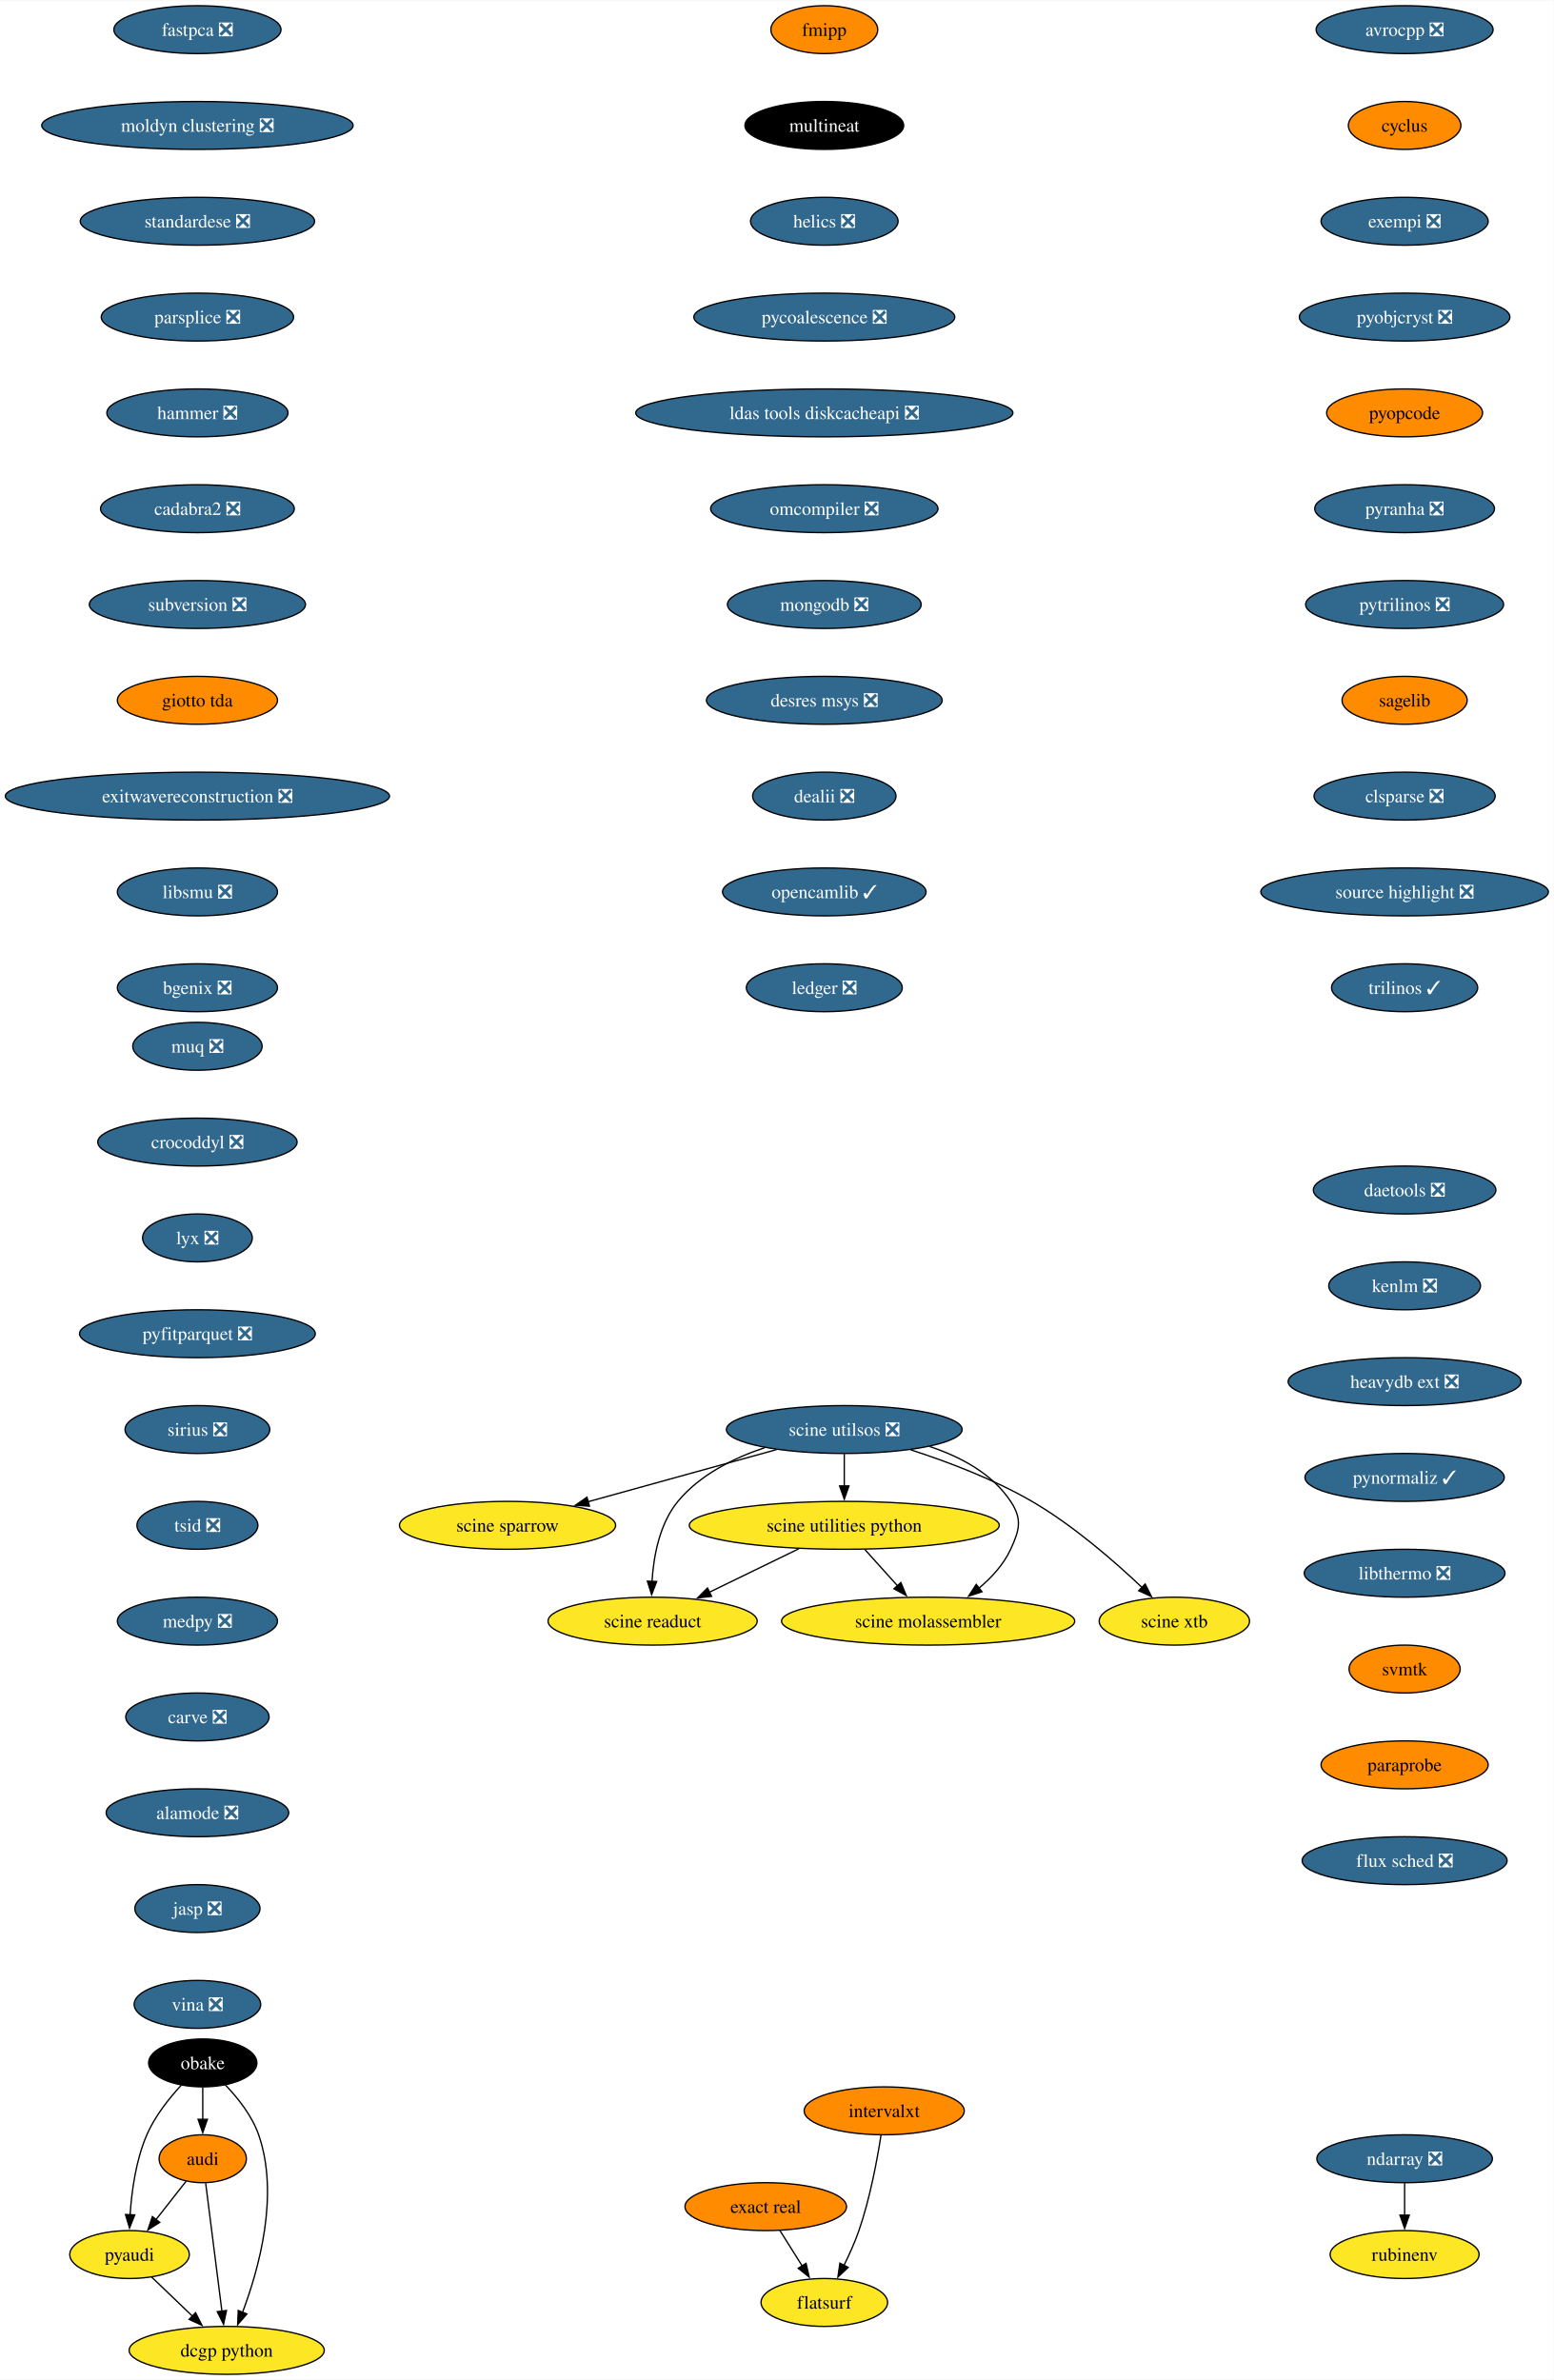
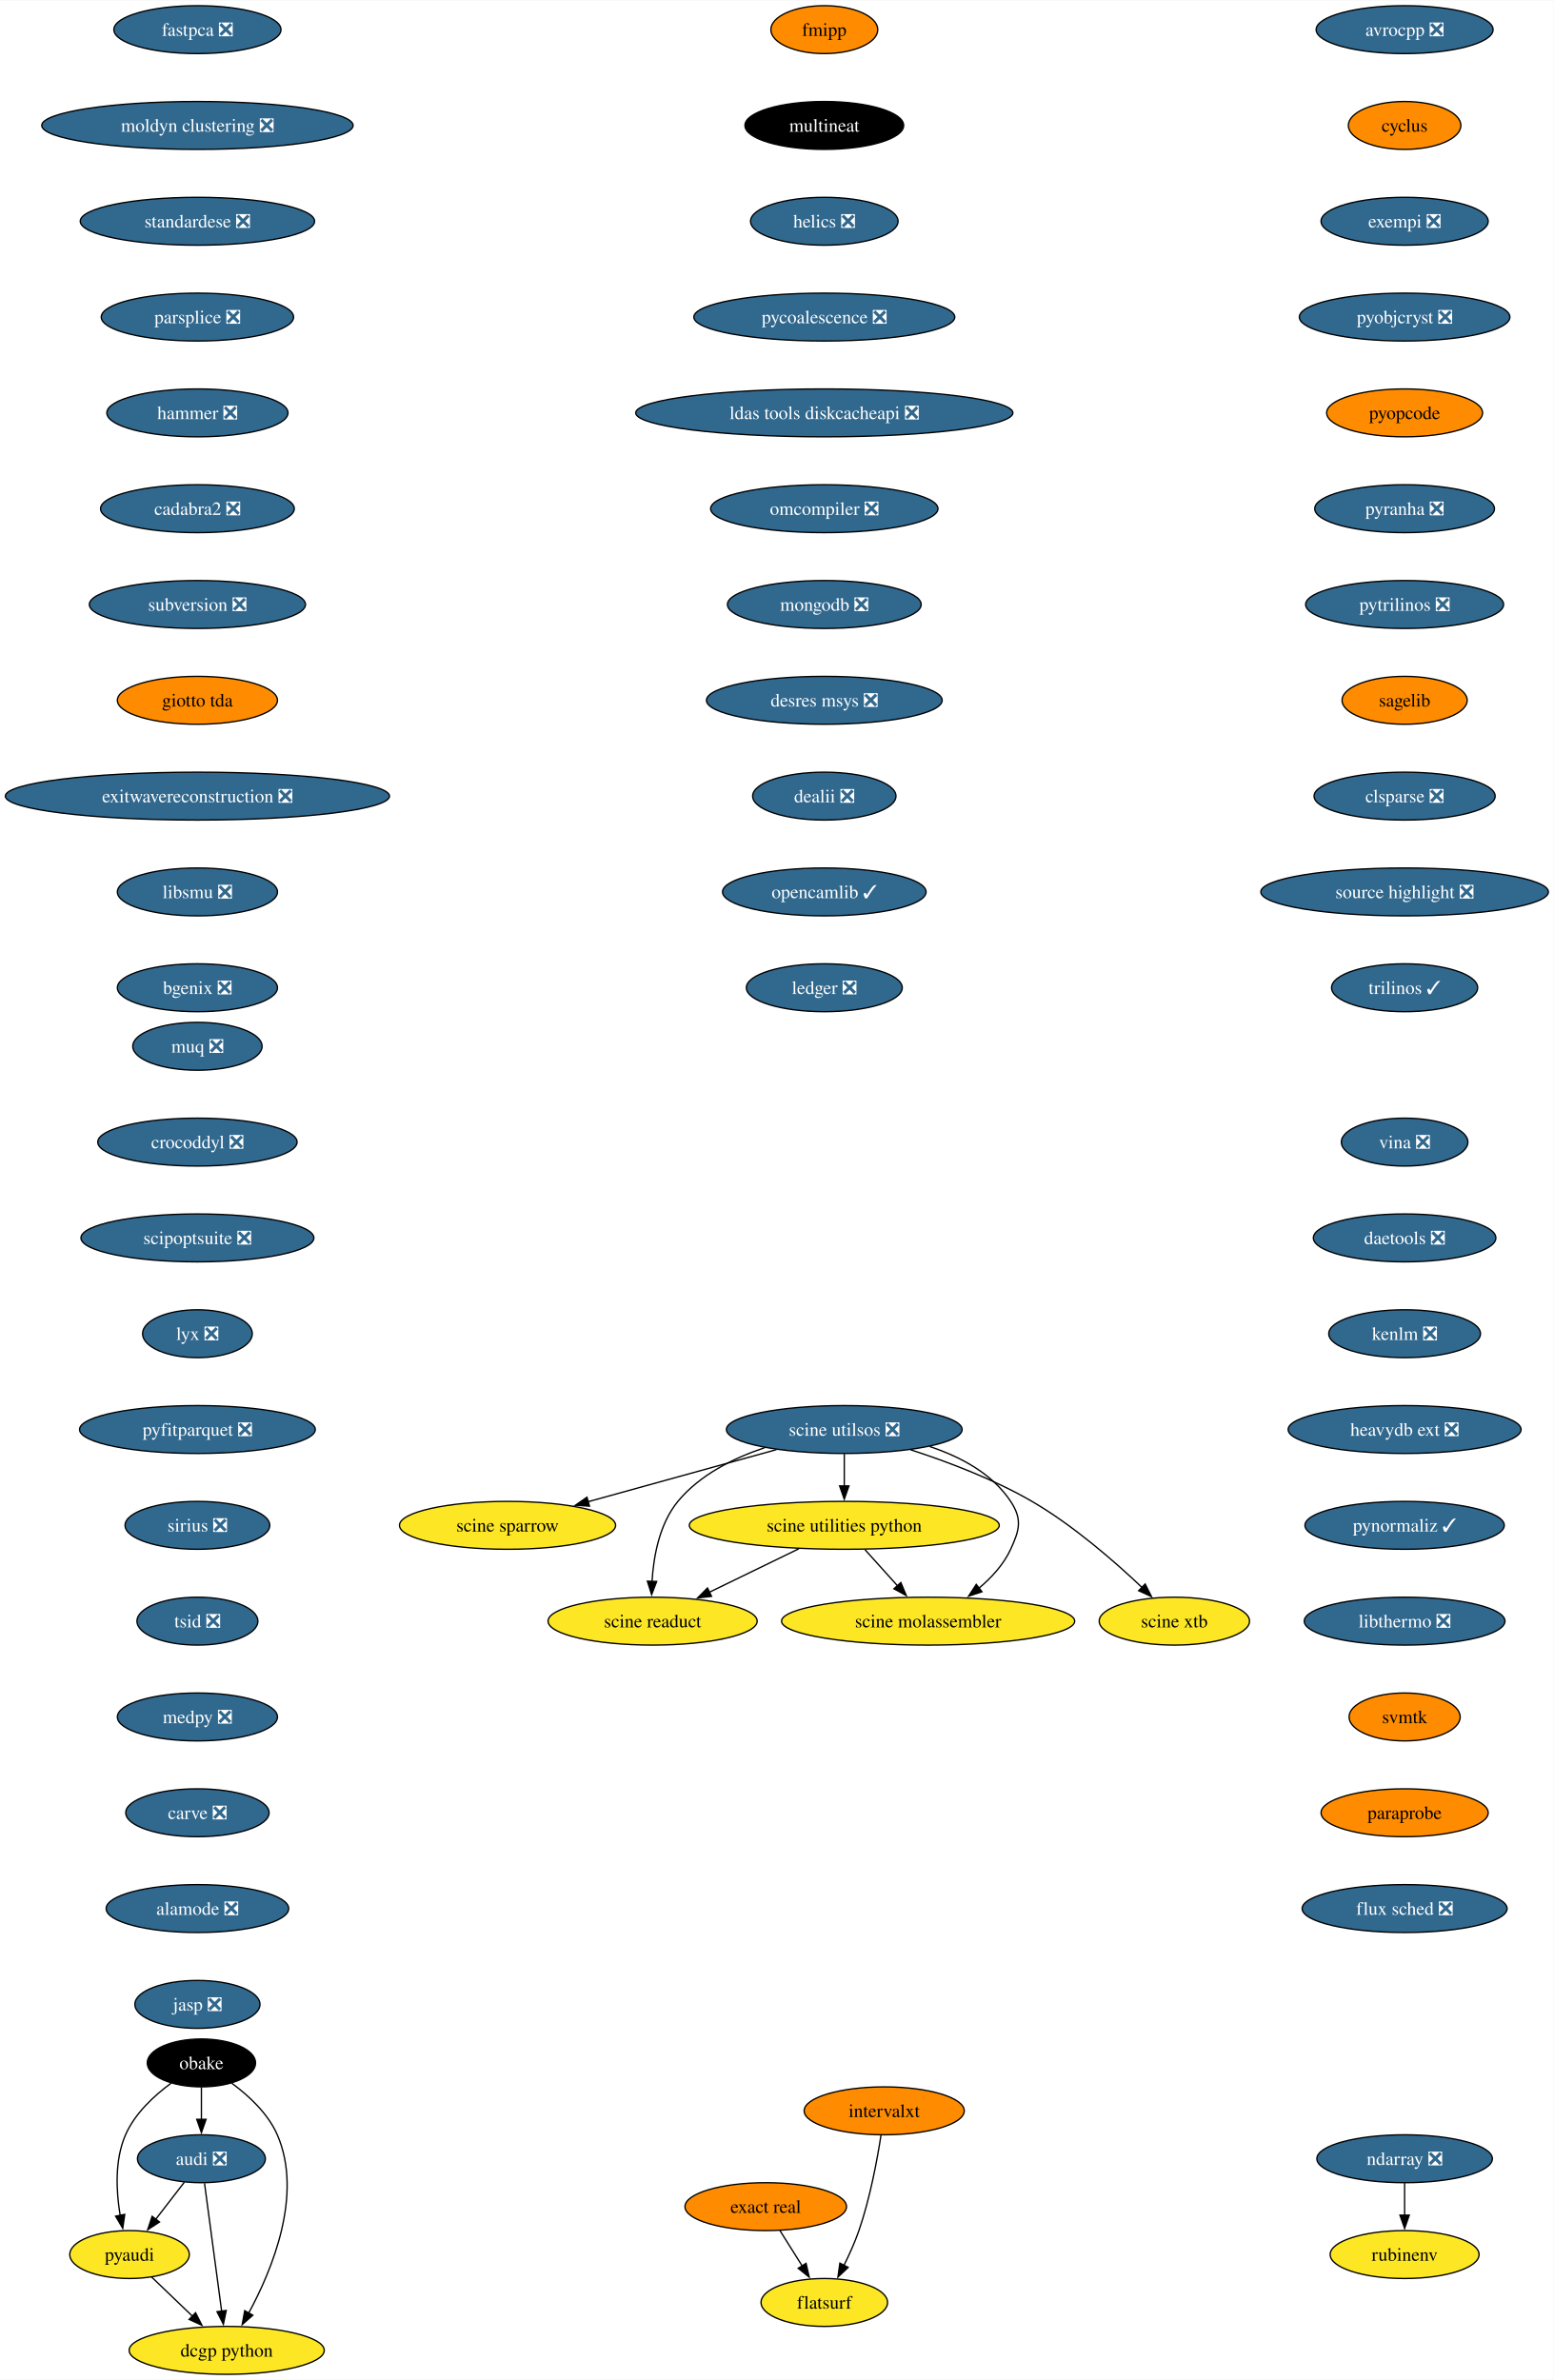
<svg xmlns="http://www.w3.org/2000/svg" xmlns:xlink="http://www.w3.org/1999/xlink" width="1167pt" height="1788pt" viewBox="0.00 0.00 1167.36 1788.00">
  <g id="graph0" class="graph" transform="scale(1 1) rotate(0) translate(4 1784)">
    <polygon fill="white" stroke="none" points="-4,4 -4,-1784 1163.36,-1784 1163.36,4 -4,4" />
    <g id="node1" class="node">
      <g id="a_node1">
        <a xlink:href="https://github.com/conda-forge/avrocpp-feedstock/pull/19" xlink:title="avrocpp ❎">
          <ellipse fill="#31688e" stroke="black" cx="1051.33" cy="-1762" rx="66.47" ry="18" />
          <text text-anchor="middle" x="1051.33" y="-1757.33" font-family="Times,serif" font-size="14.00" fill="white">avrocpp ❎</text>
        </a>
      </g>
    </g>
    <g id="node2" class="node">
      <g id="a_node2">
        <a xlink:href="https://github.com/conda-forge/cyclus-feedstock" xlink:title="cyclus">
          <ellipse fill="#ff8c00" stroke="black" cx="1051.33" cy="-1690" rx="42.26" ry="18" />
          <text text-anchor="middle" x="1051.33" y="-1685.33" font-family="Times,serif" font-size="14.00">cyclus</text>
        </a>
      </g>
    </g>
    <g id="node3" class="node">
      <g id="a_node3">
        <a xlink:href="https://github.com/conda-forge/exempi-feedstock/pull/15" xlink:title="exempi ❎">
          <ellipse fill="#31688e" stroke="black" cx="1051.33" cy="-1618" rx="62.78" ry="18" />
          <text text-anchor="middle" x="1051.33" y="-1613.33" font-family="Times,serif" font-size="14.00" fill="white">exempi ❎</text>
        </a>
      </g>
    </g>
    <g id="node4" class="node">
      <g id="a_node4">
        <a xlink:href="https://github.com/conda-forge/pyobjcryst-feedstock/pull/33" xlink:title="pyobjcryst ❎">
          <ellipse fill="#31688e" stroke="black" cx="1051.33" cy="-1546" rx="79.09" ry="18" />
          <text text-anchor="middle" x="1051.33" y="-1541.33" font-family="Times,serif" font-size="14.00" fill="white">pyobjcryst ❎</text>
        </a>
      </g>
    </g>
    <g id="node5" class="node">
      <g id="a_node5">
        <a xlink:href="https://github.com/conda-forge/pyopcode-feedstock" xlink:title="pyopcode">
          <ellipse fill="#ff8c00" stroke="black" cx="1051.33" cy="-1474" rx="58.57" ry="18" />
          <text text-anchor="middle" x="1051.33" y="-1469.33" font-family="Times,serif" font-size="14.00">pyopcode</text>
        </a>
      </g>
    </g>
    <g id="node6" class="node">
      <g id="a_node6">
        <a xlink:href="https://github.com/conda-forge/pyranha-feedstock/pull/28" xlink:title="pyranha ❎">
          <ellipse fill="#31688e" stroke="black" cx="1051.33" cy="-1402" rx="67.52" ry="18" />
          <text text-anchor="middle" x="1051.33" y="-1397.33" font-family="Times,serif" font-size="14.00" fill="white">pyranha ❎</text>
        </a>
      </g>
    </g>
    <g id="node7" class="node">
      <g id="a_node7">
        <a xlink:href="https://github.com/conda-forge/pytrilinos-feedstock/pull/51" xlink:title="pytrilinos ❎">
          <ellipse fill="#31688e" stroke="black" cx="1051.33" cy="-1330" rx="74.36" ry="18" />
          <text text-anchor="middle" x="1051.33" y="-1325.33" font-family="Times,serif" font-size="14.00" fill="white">pytrilinos ❎</text>
        </a>
      </g>
    </g>
    <g id="node8" class="node">
      <g id="a_node8">
        <a xlink:href="https://github.com/conda-forge/sagelib-feedstock" xlink:title="sagelib">
          <ellipse fill="#ff8c00" stroke="black" cx="1051.33" cy="-1258" rx="47" ry="18" />
          <text text-anchor="middle" x="1051.33" y="-1253.33" font-family="Times,serif" font-size="14.00">sagelib</text>
        </a>
      </g>
    </g>
    <g id="node9" class="node">
      <g id="a_node9">
        <a xlink:href="https://github.com/conda-forge/clsparse-feedstock/pull/10" xlink:title="clsparse ❎">
          <ellipse fill="#31688e" stroke="black" cx="1051.33" cy="-1186" rx="68.04" ry="18" />
          <text text-anchor="middle" x="1051.33" y="-1181.33" font-family="Times,serif" font-size="14.00" fill="white">clsparse ❎</text>
        </a>
      </g>
    </g>
    <g id="node13" class="node">
      <g id="a_node13">
        <a xlink:href="https://github.com/conda-forge/source-highlight-feedstock/pull/9" xlink:title="source highlight ❎">
          <ellipse fill="#31688e" stroke="black" cx="1051.33" cy="-1114" rx="108.03" ry="18" />
          <text text-anchor="middle" x="1051.33" y="-1109.33" font-family="Times,serif" font-size="14.00" fill="white">source highlight ❎</text>
        </a>
      </g>
    </g>
    <g id="node10" class="node">
      <g id="a_node10">
-         <a xlink:href="https://github.com/conda-forge/audi-feedstock" xlink:title="audi">
-           <ellipse fill="#ff8c00" stroke="black" cx="148.33" cy="-162" rx="32.79" ry="18" />
-           <text text-anchor="middle" x="148.33" y="-157.32" font-family="Times,serif" font-size="14.00">audi</text>
+         <a xlink:href="https://github.com/conda-forge/audi-feedstock/pull/30" xlink:title="audi ❎">
+           <ellipse fill="#31688e" stroke="black" cx="147.33" cy="-162" rx="48.05" ry="18" />
+           <text text-anchor="middle" x="147.33" y="-157.32" font-family="Times,serif" font-size="14.00" fill="white">audi ❎</text>
        </a>
      </g>
    </g>
    <g id="node11" class="node">
      <g id="a_node11">
        <a xlink:href="https://github.com/conda-forge/pyaudi-feedstock" xlink:title="pyaudi">
          <ellipse fill="#fde725" stroke="black" cx="93.33" cy="-90" rx="44.9" ry="18" />
          <text text-anchor="middle" x="93.33" y="-85.33" font-family="Times,serif" font-size="14.00">pyaudi</text>
        </a>
      </g>
    </g>
    <g id="edge9" class="edge">
-       <path fill="none" stroke="black" d="M135.85,-145.12C129.13,-136.56 120.67,-125.8 113.08,-116.13" />
-       <polygon fill="black" stroke="black" points="116.01,-114.2 107.08,-108.5 110.51,-118.52 116.01,-114.2" />
+       <path fill="none" stroke="black" d="M134.53,-144.41C128.08,-136.04 120.11,-125.71 112.9,-116.37" />
+       <polygon fill="black" stroke="black" points="115.84,-114.45 106.96,-108.67 110.3,-118.72 115.84,-114.45" />
    </g>
    <g id="node12" class="node">
      <g id="a_node12">
        <a xlink:href="https://github.com/conda-forge/dcgp-python-feedstock" xlink:title="dcgp python">
          <ellipse fill="#fde725" stroke="black" cx="166.33" cy="-18" rx="73.3" ry="18" />
          <text text-anchor="middle" x="166.33" y="-13.32" font-family="Times,serif" font-size="14.00">dcgp python</text>
        </a>
      </g>
    </g>
    <g id="edge10" class="edge">
-       <path fill="none" stroke="black" d="M150.54,-143.59C153.58,-119.61 159.09,-76.14 162.73,-47.42" />
-       <polygon fill="black" stroke="black" points="166.19,-47.97 163.97,-37.61 159.24,-47.09 166.19,-47.97" />
+       <path fill="none" stroke="black" d="M149.66,-143.59C152.87,-119.61 158.69,-76.14 162.53,-47.42" />
+       <polygon fill="black" stroke="black" points="165.98,-47.99 163.84,-37.61 159.05,-47.06 165.98,-47.99" />
    </g>
    <g id="edge11" class="edge">
      <path fill="none" stroke="black" d="M109.9,-73.12C118.97,-64.42 130.41,-53.45 140.61,-43.66" />
      <polygon fill="black" stroke="black" points="142.93,-46.29 147.72,-36.84 138.08,-41.24 142.93,-46.29" />
    </g>
    <g id="node14" class="node">
      <g id="a_node14">
        <a xlink:href="https://github.com/conda-forge/trilinos-feedstock/pull/43" xlink:title="trilinos ✓">
          <ellipse fill="#31688e" stroke="black" cx="1051.33" cy="-1042" rx="54.89" ry="18" />
          <text text-anchor="middle" x="1051.33" y="-1037.33" font-family="Times,serif" font-size="14.00" fill="white">trilinos ✓</text>
        </a>
      </g>
    </g>
    <g id="node15" class="node">
      <g id="a_node15">
        <a xlink:href="https://github.com/conda-forge/fmipp-feedstock" xlink:title="fmipp">
          <ellipse fill="#ff8c00" stroke="black" cx="615.33" cy="-1762" rx="40.16" ry="18" />
          <text text-anchor="middle" x="615.33" y="-1757.33" font-family="Times,serif" font-size="14.00">fmipp</text>
        </a>
      </g>
    </g>
    <g id="node16" class="node">
      <g id="a_node16">
        <a xlink:href="https://github.com/conda-forge/multineat-feedstock" xlink:title="multineat">
          <ellipse fill="#000000" stroke="black" cx="615.33" cy="-1690" rx="59.63" ry="18" />
          <text text-anchor="middle" x="615.33" y="-1685.33" font-family="Times,serif" font-size="14.00" fill="white">multineat</text>
        </a>
      </g>
    </g>
    <g id="node17" class="node">
      <g id="a_node17">
        <a xlink:href="https://github.com/conda-forge/helics-feedstock/pull/34" xlink:title="helics ❎">
          <ellipse fill="#31688e" stroke="black" cx="615.33" cy="-1618" rx="55.42" ry="18" />
          <text text-anchor="middle" x="615.33" y="-1613.33" font-family="Times,serif" font-size="14.00" fill="white">helics ❎</text>
        </a>
      </g>
    </g>
    <g id="node18" class="node">
      <g id="a_node18">
        <a xlink:href="https://github.com/conda-forge/pycoalescence-feedstock/pull/56" xlink:title="pycoalescence ❎">
          <ellipse fill="#31688e" stroke="black" cx="615.33" cy="-1546" rx="98.03" ry="18" />
          <text text-anchor="middle" x="615.33" y="-1541.33" font-family="Times,serif" font-size="14.00" fill="white">pycoalescence ❎</text>
        </a>
      </g>
    </g>
    <g id="node19" class="node">
      <g id="a_node19">
        <a xlink:href="https://github.com/conda-forge/ldas-tools-diskcacheapi-feedstock/pull/16" xlink:title="ldas tools diskcacheapi ❎">
          <ellipse fill="#31688e" stroke="black" cx="615.33" cy="-1474" rx="141.7" ry="18" />
          <text text-anchor="middle" x="615.33" y="-1469.33" font-family="Times,serif" font-size="14.00" fill="white">ldas tools diskcacheapi ❎</text>
        </a>
      </g>
    </g>
    <g id="node20" class="node">
      <g id="a_node20">
        <a xlink:href="https://github.com/conda-forge/omcompiler-feedstock/pull/34" xlink:title="omcompiler ❎">
          <ellipse fill="#31688e" stroke="black" cx="615.33" cy="-1402" rx="85.41" ry="18" />
          <text text-anchor="middle" x="615.33" y="-1397.33" font-family="Times,serif" font-size="14.00" fill="white">omcompiler ❎</text>
        </a>
      </g>
    </g>
    <g id="node21" class="node">
      <g id="a_node21">
        <a xlink:href="https://github.com/conda-forge/mongodb-feedstock/pull/77" xlink:title="mongodb ❎">
          <ellipse fill="#31688e" stroke="black" cx="615.33" cy="-1330" rx="72.78" ry="18" />
          <text text-anchor="middle" x="615.33" y="-1325.33" font-family="Times,serif" font-size="14.00" fill="white">mongodb ❎</text>
        </a>
      </g>
    </g>
    <g id="node22" class="node">
      <g id="a_node22">
        <a xlink:href="https://github.com/conda-forge/desres-msys-feedstock/pull/24" xlink:title="desres msys ❎">
          <ellipse fill="#31688e" stroke="black" cx="615.33" cy="-1258" rx="88.56" ry="18" />
          <text text-anchor="middle" x="615.33" y="-1253.33" font-family="Times,serif" font-size="14.00" fill="white">desres msys ❎</text>
        </a>
      </g>
    </g>
    <g id="node23" class="node">
      <g id="a_node23">
        <a xlink:href="https://github.com/conda-forge/dealii-feedstock/pull/30" xlink:title="dealii ❎">
          <ellipse fill="#31688e" stroke="black" cx="615.33" cy="-1186" rx="53.84" ry="18" />
          <text text-anchor="middle" x="615.33" y="-1181.33" font-family="Times,serif" font-size="14.00" fill="white">dealii ❎</text>
        </a>
      </g>
    </g>
    <g id="node24" class="node">
      <g id="a_node24">
        <a xlink:href="https://github.com/conda-forge/opencamlib-feedstock/pull/28" xlink:title="opencamlib ✓">
          <ellipse fill="#31688e" stroke="black" cx="615.33" cy="-1114" rx="76.46" ry="18" />
          <text text-anchor="middle" x="615.33" y="-1109.33" font-family="Times,serif" font-size="14.00" fill="white">opencamlib ✓</text>
        </a>
      </g>
    </g>
    <g id="node27" class="node">
      <g id="a_node27">
        <a xlink:href="https://github.com/conda-forge/ledger-feedstock/pull/33" xlink:title="ledger ❎">
          <ellipse fill="#31688e" stroke="black" cx="615.33" cy="-1042" rx="58.57" ry="18" />
          <text text-anchor="middle" x="615.33" y="-1037.33" font-family="Times,serif" font-size="14.00" fill="white">ledger ❎</text>
        </a>
      </g>
    </g>
    <g id="node25" class="node">
      <g id="a_node25">
        <a xlink:href="https://github.com/conda-forge/ndarray-feedstock/pull/24" xlink:title="ndarray ❎">
          <ellipse fill="#31688e" stroke="black" cx="1051.33" cy="-162" rx="65.94" ry="18" />
          <text text-anchor="middle" x="1051.33" y="-157.32" font-family="Times,serif" font-size="14.00" fill="white">ndarray ❎</text>
        </a>
      </g>
    </g>
    <g id="node26" class="node">
      <g id="a_node26">
        <a xlink:href="https://github.com/conda-forge/rubinenv-feedstock" xlink:title="rubinenv">
          <ellipse fill="#fde725" stroke="black" cx="1051.33" cy="-90" rx="55.94" ry="18" />
          <text text-anchor="middle" x="1051.33" y="-85.33" font-family="Times,serif" font-size="14.00">rubinenv</text>
        </a>
      </g>
    </g>
    <g id="edge23" class="edge">
      <path fill="none" stroke="black" d="M1051.33,-143.7C1051.33,-136.41 1051.33,-127.73 1051.33,-119.54" />
      <polygon fill="black" stroke="black" points="1054.83,-119.62 1051.33,-109.62 1047.83,-119.62 1054.83,-119.62" />
    </g>
    <g id="node28" class="node">
      <g id="a_node28">
        <a xlink:href="https://github.com/conda-forge/obake-feedstock" xlink:title="obake">
-           <ellipse fill="#000000" stroke="black" cx="148.33" cy="-234" rx="40.69" ry="18" />
-           <text text-anchor="middle" x="148.33" y="-229.32" font-family="Times,serif" font-size="14.00" fill="white">obake</text>
+           <ellipse fill="#000000" stroke="black" cx="147.33" cy="-234" rx="40.69" ry="18" />
+           <text text-anchor="middle" x="147.33" y="-229.32" font-family="Times,serif" font-size="14.00" fill="white">obake</text>
        </a>
      </g>
    </g>
    <g id="edge25" class="edge">
-       <path fill="none" stroke="black" d="M148.33,-215.7C148.33,-208.41 148.33,-199.73 148.33,-191.54" />
-       <polygon fill="black" stroke="black" points="151.83,-191.62 148.33,-181.62 144.83,-191.62 151.83,-191.62" />
+       <path fill="none" stroke="black" d="M147.33,-215.7C147.33,-208.41 147.33,-199.73 147.33,-191.54" />
+       <polygon fill="black" stroke="black" points="150.83,-191.62 147.33,-181.62 143.83,-191.62 150.83,-191.62" />
    </g>
    <g id="edge26" class="edge">
-       <path fill="none" stroke="black" d="M132.22,-217.3C123.12,-207.46 112.38,-194.01 106.33,-180 98.13,-161.01 94.94,-137.85 93.76,-119.92" />
-       <polygon fill="black" stroke="black" points="97.26,-119.79 93.31,-109.96 90.27,-120.11 97.26,-119.79" />
+       <path fill="none" stroke="black" d="M124.6,-218.82C111.94,-209.52 97.35,-196.1 90.33,-180 82.06,-161.02 83.26,-137.55 86.29,-119.48" />
+       <polygon fill="black" stroke="black" points="89.72,-120.19 88.23,-109.7 82.85,-118.83 89.72,-120.19" />
    </g>
    <g id="edge27" class="edge">
-       <path fill="none" stroke="black" d="M165.19,-217.6C174.56,-207.86 185.31,-194.41 190.33,-180 206.04,-134.88 190.53,-79.13 178.19,-46.48" />
-       <polygon fill="black" stroke="black" points="181.51,-45.36 174.57,-37.35 175,-47.94 181.51,-45.36" />
+       <path fill="none" stroke="black" d="M170.06,-218.82C182.73,-209.52 197.31,-196.1 204.33,-180 223.89,-135.1 200.53,-78.57 182.75,-45.83" />
+       <polygon fill="black" stroke="black" points="185.95,-44.38 177.98,-37.4 179.86,-47.83 185.95,-44.38" />
    </g>
    <g id="node29" class="node">
      <g id="a_node29">
        <a xlink:href="https://github.com/conda-forge/fastpca-feedstock/pull/7" xlink:title="fastpca ❎">
          <ellipse fill="#31688e" stroke="black" cx="144.33" cy="-1762" rx="62.78" ry="18" />
          <text text-anchor="middle" x="144.33" y="-1757.33" font-family="Times,serif" font-size="14.00" fill="white">fastpca ❎</text>
        </a>
      </g>
    </g>
    <g id="node30" class="node">
      <g id="a_node30">
        <a xlink:href="https://github.com/conda-forge/moldyn-clustering-feedstock/pull/9" xlink:title="moldyn clustering ❎">
          <ellipse fill="#31688e" stroke="black" cx="144.33" cy="-1690" rx="116.97" ry="18" />
          <text text-anchor="middle" x="144.33" y="-1685.33" font-family="Times,serif" font-size="14.00" fill="white">moldyn clustering ❎</text>
        </a>
      </g>
    </g>
    <g id="node31" class="node">
      <g id="a_node31">
        <a xlink:href="https://github.com/conda-forge/standardese-feedstock/pull/10" xlink:title="standardese ❎">
          <ellipse fill="#31688e" stroke="black" cx="144.33" cy="-1618" rx="88.04" ry="18" />
          <text text-anchor="middle" x="144.33" y="-1613.33" font-family="Times,serif" font-size="14.00" fill="white">standardese ❎</text>
        </a>
      </g>
    </g>
    <g id="node32" class="node">
      <g id="a_node32">
        <a xlink:href="https://github.com/conda-forge/parsplice-feedstock/pull/12" xlink:title="parsplice ❎">
          <ellipse fill="#31688e" stroke="black" cx="144.33" cy="-1546" rx="72.25" ry="18" />
          <text text-anchor="middle" x="144.33" y="-1541.33" font-family="Times,serif" font-size="14.00" fill="white">parsplice ❎</text>
        </a>
      </g>
    </g>
    <g id="node33" class="node">
      <g id="a_node33">
        <a xlink:href="https://github.com/conda-forge/hammer-feedstock/pull/36" xlink:title="hammer ❎">
          <ellipse fill="#31688e" stroke="black" cx="144.33" cy="-1474" rx="68.04" ry="18" />
          <text text-anchor="middle" x="144.33" y="-1469.33" font-family="Times,serif" font-size="14.00" fill="white">hammer ❎</text>
        </a>
      </g>
    </g>
    <g id="node34" class="node">
      <g id="a_node34">
        <a xlink:href="https://github.com/conda-forge/cadabra2-feedstock/pull/39" xlink:title="cadabra2 ❎">
          <ellipse fill="#31688e" stroke="black" cx="144.33" cy="-1402" rx="72.78" ry="18" />
          <text text-anchor="middle" x="144.33" y="-1397.33" font-family="Times,serif" font-size="14.00" fill="white">cadabra2 ❎</text>
        </a>
      </g>
    </g>
    <g id="node35" class="node">
      <g id="a_node35">
        <a xlink:href="https://github.com/conda-forge/subversion-feedstock/pull/21" xlink:title="subversion ❎">
          <ellipse fill="#31688e" stroke="black" cx="144.33" cy="-1330" rx="81.2" ry="18" />
          <text text-anchor="middle" x="144.33" y="-1325.33" font-family="Times,serif" font-size="14.00" fill="white">subversion ❎</text>
        </a>
      </g>
    </g>
    <g id="node36" class="node">
      <g id="a_node36">
        <a xlink:href="https://github.com/conda-forge/giotto-tda-feedstock" xlink:title="giotto tda">
          <ellipse fill="#ff8c00" stroke="black" cx="144.33" cy="-1258" rx="60.15" ry="18" />
          <text text-anchor="middle" x="144.33" y="-1253.33" font-family="Times,serif" font-size="14.00">giotto tda</text>
        </a>
      </g>
    </g>
    <g id="node37" class="node">
      <g id="a_node37">
        <a xlink:href="https://github.com/conda-forge/exitwavereconstruction-feedstock/pull/6" xlink:title="exitwavereconstruction ❎">
          <ellipse fill="#31688e" stroke="black" cx="144.33" cy="-1186" rx="144.33" ry="18" />
          <text text-anchor="middle" x="144.33" y="-1181.33" font-family="Times,serif" font-size="14.00" fill="white">exitwavereconstruction ❎</text>
        </a>
      </g>
    </g>
    <g id="node38" class="node">
      <g id="a_node38">
        <a xlink:href="https://github.com/conda-forge/libsmu-feedstock/pull/15" xlink:title="libsmu ❎">
          <ellipse fill="#31688e" stroke="black" cx="144.33" cy="-1114" rx="60.15" ry="18" />
          <text text-anchor="middle" x="144.33" y="-1109.33" font-family="Times,serif" font-size="14.00" fill="white">libsmu ❎</text>
        </a>
      </g>
    </g>
    <g id="node39" class="node">
      <g id="a_node39">
        <a xlink:href="https://github.com/conda-forge/bgenix-feedstock/pull/24" xlink:title="bgenix ❎">
          <ellipse fill="#31688e" stroke="black" cx="144.33" cy="-1042" rx="60.15" ry="18" />
          <text text-anchor="middle" x="144.33" y="-1037.33" font-family="Times,serif" font-size="14.00" fill="white">bgenix ❎</text>
        </a>
      </g>
    </g>
    <g id="node40" class="node">
      <g id="a_node40">
        <a xlink:href="https://github.com/conda-forge/muq-feedstock/pull/34" xlink:title="muq ❎">
          <ellipse fill="#31688e" stroke="black" cx="144.33" cy="-998" rx="48.58" ry="18" />
          <text text-anchor="middle" x="144.33" y="-993.33" font-family="Times,serif" font-size="14.00" fill="white">muq ❎</text>
        </a>
      </g>
    </g>
    <g id="node41" class="node">
      <g id="a_node41">
        <a xlink:href="https://github.com/conda-forge/crocoddyl-feedstock/pull/31" xlink:title="crocoddyl ❎">
          <ellipse fill="#31688e" stroke="black" cx="144.33" cy="-926" rx="74.88" ry="18" />
          <text text-anchor="middle" x="144.33" y="-921.33" font-family="Times,serif" font-size="14.00" fill="white">crocoddyl ❎</text>
        </a>
      </g>
    </g>
    <g id="node42" class="node">
      <g id="a_node42">
-         <a xlink:href="https://github.com/conda-forge/lyx-feedstock/pull/10" xlink:title="lyx ❎">
-           <ellipse fill="#31688e" stroke="black" cx="144.33" cy="-854" rx="41.21" ry="18" />
-           <text text-anchor="middle" x="144.33" y="-849.33" font-family="Times,serif" font-size="14.00" fill="white">lyx ❎</text>
+         <a xlink:href="https://github.com/conda-forge/scipoptsuite-feedstock/pull/52" xlink:title="scipoptsuite ❎">
+           <ellipse fill="#31688e" stroke="black" cx="144.33" cy="-854" rx="87.51" ry="18" />
+           <text text-anchor="middle" x="144.33" y="-849.33" font-family="Times,serif" font-size="14.00" fill="white">scipoptsuite ❎</text>
        </a>
      </g>
    </g>
    <g id="node43" class="node">
      <g id="a_node43">
-         <a xlink:href="https://github.com/conda-forge/pyfitparquet-feedstock/pull/18" xlink:title="pyfitparquet ❎">
-           <ellipse fill="#31688e" stroke="black" cx="144.33" cy="-782" rx="88.56" ry="18" />
-           <text text-anchor="middle" x="144.33" y="-777.33" font-family="Times,serif" font-size="14.00" fill="white">pyfitparquet ❎</text>
+         <a xlink:href="https://github.com/conda-forge/lyx-feedstock/pull/10" xlink:title="lyx ❎">
+           <ellipse fill="#31688e" stroke="black" cx="144.33" cy="-782" rx="41.21" ry="18" />
+           <text text-anchor="middle" x="144.33" y="-777.33" font-family="Times,serif" font-size="14.00" fill="white">lyx ❎</text>
        </a>
      </g>
    </g>
    <g id="node44" class="node">
      <g id="a_node44">
-         <a xlink:href="https://github.com/conda-forge/sirius-feedstock/pull/23" xlink:title="sirius ❎">
-           <ellipse fill="#31688e" stroke="black" cx="144.33" cy="-710" rx="54.36" ry="18" />
-           <text text-anchor="middle" x="144.33" y="-705.33" font-family="Times,serif" font-size="14.00" fill="white">sirius ❎</text>
+         <a xlink:href="https://github.com/conda-forge/pyfitparquet-feedstock/pull/18" xlink:title="pyfitparquet ❎">
+           <ellipse fill="#31688e" stroke="black" cx="144.33" cy="-710" rx="88.56" ry="18" />
+           <text text-anchor="middle" x="144.33" y="-705.33" font-family="Times,serif" font-size="14.00" fill="white">pyfitparquet ❎</text>
        </a>
      </g>
    </g>
    <g id="node45" class="node">
      <g id="a_node45">
-         <a xlink:href="https://github.com/conda-forge/tsid-feedstock/pull/30" xlink:title="tsid ❎">
-           <ellipse fill="#31688e" stroke="black" cx="144.33" cy="-638" rx="45.42" ry="18" />
-           <text text-anchor="middle" x="144.33" y="-633.33" font-family="Times,serif" font-size="14.00" fill="white">tsid ❎</text>
+         <a xlink:href="https://github.com/conda-forge/sirius-feedstock/pull/23" xlink:title="sirius ❎">
+           <ellipse fill="#31688e" stroke="black" cx="144.33" cy="-638" rx="54.36" ry="18" />
+           <text text-anchor="middle" x="144.33" y="-633.33" font-family="Times,serif" font-size="14.00" fill="white">sirius ❎</text>
        </a>
      </g>
    </g>
    <g id="node46" class="node">
      <g id="a_node46">
-         <a xlink:href="https://github.com/conda-forge/medpy-feedstock/pull/8" xlink:title="medpy ❎">
-           <ellipse fill="#31688e" stroke="black" cx="144.33" cy="-566" rx="60.15" ry="18" />
-           <text text-anchor="middle" x="144.33" y="-561.33" font-family="Times,serif" font-size="14.00" fill="white">medpy ❎</text>
+         <a xlink:href="https://github.com/conda-forge/tsid-feedstock/pull/30" xlink:title="tsid ❎">
+           <ellipse fill="#31688e" stroke="black" cx="144.33" cy="-566" rx="45.42" ry="18" />
+           <text text-anchor="middle" x="144.33" y="-561.33" font-family="Times,serif" font-size="14.00" fill="white">tsid ❎</text>
        </a>
      </g>
    </g>
    <g id="node47" class="node">
      <g id="a_node47">
-         <a xlink:href="https://github.com/conda-forge/carve-feedstock/pull/3" xlink:title="carve ❎">
-           <ellipse fill="#31688e" stroke="black" cx="144.33" cy="-494" rx="53.84" ry="18" />
-           <text text-anchor="middle" x="144.33" y="-489.32" font-family="Times,serif" font-size="14.00" fill="white">carve ❎</text>
+         <a xlink:href="https://github.com/conda-forge/medpy-feedstock/pull/8" xlink:title="medpy ❎">
+           <ellipse fill="#31688e" stroke="black" cx="144.33" cy="-494" rx="60.15" ry="18" />
+           <text text-anchor="middle" x="144.33" y="-489.32" font-family="Times,serif" font-size="14.00" fill="white">medpy ❎</text>
        </a>
      </g>
    </g>
    <g id="node48" class="node">
      <g id="a_node48">
-         <a xlink:href="https://github.com/conda-forge/alamode-feedstock/pull/9" xlink:title="alamode ❎">
-           <ellipse fill="#31688e" stroke="black" cx="144.33" cy="-422" rx="68.57" ry="18" />
-           <text text-anchor="middle" x="144.33" y="-417.32" font-family="Times,serif" font-size="14.00" fill="white">alamode ❎</text>
+         <a xlink:href="https://github.com/conda-forge/carve-feedstock/pull/3" xlink:title="carve ❎">
+           <ellipse fill="#31688e" stroke="black" cx="144.33" cy="-422" rx="53.84" ry="18" />
+           <text text-anchor="middle" x="144.33" y="-417.32" font-family="Times,serif" font-size="14.00" fill="white">carve ❎</text>
        </a>
      </g>
    </g>
    <g id="node49" class="node">
      <g id="a_node49">
-         <a xlink:href="https://github.com/conda-forge/jasp-feedstock/pull/25" xlink:title="jasp ❎">
-           <ellipse fill="#31688e" stroke="black" cx="144.33" cy="-350" rx="47" ry="18" />
-           <text text-anchor="middle" x="144.33" y="-345.32" font-family="Times,serif" font-size="14.00" fill="white">jasp ❎</text>
+         <a xlink:href="https://github.com/conda-forge/alamode-feedstock/pull/9" xlink:title="alamode ❎">
+           <ellipse fill="#31688e" stroke="black" cx="144.33" cy="-350" rx="68.57" ry="18" />
+           <text text-anchor="middle" x="144.33" y="-345.32" font-family="Times,serif" font-size="14.00" fill="white">alamode ❎</text>
        </a>
      </g>
    </g>
    <g id="node50" class="node">
      <g id="a_node50">
-         <a xlink:href="https://github.com/conda-forge/vina-feedstock/pull/9" xlink:title="vina ❎">
-           <ellipse fill="#31688e" stroke="black" cx="144.33" cy="-278" rx="47.53" ry="18" />
-           <text text-anchor="middle" x="144.33" y="-273.32" font-family="Times,serif" font-size="14.00" fill="white">vina ❎</text>
+         <a xlink:href="https://github.com/conda-forge/jasp-feedstock/pull/25" xlink:title="jasp ❎">
+           <ellipse fill="#31688e" stroke="black" cx="144.33" cy="-278" rx="47" ry="18" />
+           <text text-anchor="middle" x="144.33" y="-273.32" font-family="Times,serif" font-size="14.00" fill="white">jasp ❎</text>
        </a>
      </g>
    </g>
    <g id="node51" class="node">
      <g id="a_node51">
        <a xlink:href="https://github.com/conda-forge/exact-real-feedstock" xlink:title="exact real">
          <ellipse fill="#ff8c00" stroke="black" cx="571.33" cy="-126" rx="60.68" ry="18" />
          <text text-anchor="middle" x="571.33" y="-121.33" font-family="Times,serif" font-size="14.00">exact real</text>
        </a>
      </g>
    </g>
    <g id="node52" class="node">
      <g id="a_node52">
        <a xlink:href="https://github.com/conda-forge/flatsurf-feedstock" xlink:title="flatsurf">
          <ellipse fill="#fde725" stroke="black" cx="615.33" cy="-54" rx="47.53" ry="18" />
          <text text-anchor="middle" x="615.33" y="-49.33" font-family="Times,serif" font-size="14.00">flatsurf</text>
        </a>
      </g>
    </g>
    <g id="edge48" class="edge">
      <path fill="none" stroke="black" d="M581.98,-108.05C587.01,-100.06 593.12,-90.33 598.74,-81.4" />
      <polygon fill="black" stroke="black" points="601.61,-83.4 603.97,-73.07 595.69,-79.67 601.61,-83.4" />
    </g>
    <g id="node53" class="node">
      <g id="a_node53">
        <a xlink:href="https://github.com/conda-forge/intervalxt-feedstock" xlink:title="intervalxt">
          <ellipse fill="#ff8c00" stroke="black" cx="660.33" cy="-198" rx="60.15" ry="18" />
          <text text-anchor="middle" x="660.33" y="-193.32" font-family="Times,serif" font-size="14.00">intervalxt</text>
        </a>
      </g>
    </g>
    <g id="edge49" class="edge">
      <path fill="none" stroke="black" d="M657.91,-179.6C655.09,-161.4 649.7,-132.19 641.33,-108 638.3,-99.25 634.17,-90.07 630.09,-81.85" />
      <polygon fill="black" stroke="black" points="633.26,-80.35 625.55,-73.07 627.04,-83.56 633.26,-80.35" />
    </g>
    <g id="node54" class="node">
      <g id="a_node54">
-         <a xlink:href="https://github.com/conda-forge/daetools-feedstock/pull/17" xlink:title="daetools ❎">
-           <ellipse fill="#31688e" stroke="black" cx="1051.33" cy="-890" rx="68.57" ry="18" />
-           <text text-anchor="middle" x="1051.33" y="-885.33" font-family="Times,serif" font-size="14.00" fill="white">daetools ❎</text>
+         <a xlink:href="https://github.com/conda-forge/vina-feedstock/pull/9" xlink:title="vina ❎">
+           <ellipse fill="#31688e" stroke="black" cx="1051.33" cy="-926" rx="47.53" ry="18" />
+           <text text-anchor="middle" x="1051.33" y="-921.33" font-family="Times,serif" font-size="14.00" fill="white">vina ❎</text>
        </a>
      </g>
    </g>
    <g id="node55" class="node">
      <g id="a_node55">
-         <a xlink:href="https://github.com/conda-forge/kenlm-feedstock/pull/6" xlink:title="kenlm ❎">
-           <ellipse fill="#31688e" stroke="black" cx="1051.33" cy="-818" rx="57" ry="18" />
-           <text text-anchor="middle" x="1051.33" y="-813.33" font-family="Times,serif" font-size="14.00" fill="white">kenlm ❎</text>
-         </a>
-       </g>
-     </g>
-     <g id="node62" class="node">
-       <g id="a_node62">
-         <a xlink:href="https://github.com/conda-forge/heavydb-ext-feedstock/pull/61" xlink:title="heavydb ext ❎">
-           <ellipse fill="#31688e" stroke="black" cx="1051.33" cy="-746" rx="87.51" ry="18" />
-           <text text-anchor="middle" x="1051.33" y="-741.33" font-family="Times,serif" font-size="14.00" fill="white">heavydb ext ❎</text>
+         <a xlink:href="https://github.com/conda-forge/daetools-feedstock/pull/17" xlink:title="daetools ❎">
+           <ellipse fill="#31688e" stroke="black" cx="1051.33" cy="-854" rx="68.57" ry="18" />
+           <text text-anchor="middle" x="1051.33" y="-849.33" font-family="Times,serif" font-size="14.00" fill="white">daetools ❎</text>
        </a>
      </g>
    </g>
    <g id="node56" class="node">
      <g id="a_node56">
+         <a xlink:href="https://github.com/conda-forge/kenlm-feedstock/pull/6" xlink:title="kenlm ❎">
+           <ellipse fill="#31688e" stroke="black" cx="1051.33" cy="-782" rx="57" ry="18" />
+           <text text-anchor="middle" x="1051.33" y="-777.33" font-family="Times,serif" font-size="14.00" fill="white">kenlm ❎</text>
+         </a>
+       </g>
+     </g>
+     <g id="node63" class="node">
+       <g id="a_node63">
+         <a xlink:href="https://github.com/conda-forge/heavydb-ext-feedstock/pull/61" xlink:title="heavydb ext ❎">
+           <ellipse fill="#31688e" stroke="black" cx="1051.33" cy="-710" rx="87.51" ry="18" />
+           <text text-anchor="middle" x="1051.33" y="-705.33" font-family="Times,serif" font-size="14.00" fill="white">heavydb ext ❎</text>
+         </a>
+       </g>
+     </g>
+     <g id="node57" class="node">
+       <g id="a_node57">
        <a xlink:href="https://github.com/conda-forge/scine-utilsos-feedstock/pull/9" xlink:title="scine utilsos ❎">
          <ellipse fill="#31688e" stroke="black" cx="630.33" cy="-710" rx="88.56" ry="18" />
          <text text-anchor="middle" x="630.33" y="-705.33" font-family="Times,serif" font-size="14.00" fill="white">scine utilsos ❎</text>
        </a>
      </g>
    </g>
-     <g id="node57" class="node">
-       <g id="a_node57">
+     <g id="node58" class="node">
+       <g id="a_node58">
        <a xlink:href="https://github.com/conda-forge/scine-sparrow-feedstock" xlink:title="scine sparrow">
          <ellipse fill="#fde725" stroke="black" cx="377.33" cy="-638" rx="81.2" ry="18" />
          <text text-anchor="middle" x="377.33" y="-633.33" font-family="Times,serif" font-size="14.00">scine sparrow</text>
        </a>
      </g>
    </g>
-     <g id="edge51" class="edge">
+     <g id="edge52" class="edge">
      <path fill="none" stroke="black" d="M579.44,-694.92C538.55,-683.61 481.03,-667.69 437.8,-655.73" />
      <polygon fill="black" stroke="black" points="438.88,-652.4 428.31,-653.1 437.01,-659.14 438.88,-652.4" />
    </g>
-     <g id="node58" class="node">
-       <g id="a_node58">
+     <g id="node59" class="node">
+       <g id="a_node59">
        <a xlink:href="https://github.com/conda-forge/scine-utilities-python-feedstock" xlink:title="scine utilities python">
          <ellipse fill="#fde725" stroke="black" cx="630.33" cy="-638" rx="116.45" ry="18" />
          <text text-anchor="middle" x="630.33" y="-633.33" font-family="Times,serif" font-size="14.00">scine utilities python</text>
        </a>
      </g>
    </g>
-     <g id="edge52" class="edge">
+     <g id="edge53" class="edge">
      <path fill="none" stroke="black" d="M630.33,-691.7C630.33,-684.41 630.33,-675.73 630.33,-667.54" />
      <polygon fill="black" stroke="black" points="633.83,-667.62 630.33,-657.62 626.83,-667.62 633.83,-667.62" />
    </g>
-     <g id="node59" class="node">
-       <g id="a_node59">
+     <g id="node60" class="node">
+       <g id="a_node60">
        <a xlink:href="https://github.com/conda-forge/scine-xtb-feedstock" xlink:title="scine xtb">
          <ellipse fill="#fde725" stroke="black" cx="878.33" cy="-566" rx="56.47" ry="18" />
          <text text-anchor="middle" x="878.33" y="-561.33" font-family="Times,serif" font-size="14.00">scine xtb</text>
        </a>
      </g>
    </g>
-     <g id="edge53" class="edge">
+     <g id="edge54" class="edge">
      <path fill="none" stroke="black" d="M680.12,-694.8C707.97,-685.77 742.73,-672.63 771.33,-656 802.4,-637.93 833.49,-610.81 854.09,-591.26" />
      <polygon fill="black" stroke="black" points="856.39,-593.91 861.15,-584.44 851.52,-588.87 856.39,-593.91" />
    </g>
-     <g id="node60" class="node">
-       <g id="a_node60">
+     <g id="node61" class="node">
+       <g id="a_node61">
        <a xlink:href="https://github.com/conda-forge/scine-readuct-feedstock" xlink:title="scine readuct">
          <ellipse fill="#fde725" stroke="black" cx="486.33" cy="-566" rx="78.57" ry="18" />
          <text text-anchor="middle" x="486.33" y="-561.33" font-family="Times,serif" font-size="14.00">scine readuct</text>
        </a>
      </g>
    </g>
-     <g id="edge54" class="edge">
+     <g id="edge55" class="edge">
      <path fill="none" stroke="black" d="M570.52,-696.35C547.01,-688.48 521.76,-675.91 505.33,-656 491.49,-639.23 487.04,-614.76 485.88,-595.73" />
      <polygon fill="black" stroke="black" points="489.39,-595.81 485.58,-585.93 482.39,-596.03 489.39,-595.81" />
    </g>
-     <g id="node61" class="node">
-       <g id="a_node61">
+     <g id="node62" class="node">
+       <g id="a_node62">
        <a xlink:href="https://github.com/conda-forge/scine-molassembler-feedstock" xlink:title="scine molassembler">
          <ellipse fill="#fde725" stroke="black" cx="693.33" cy="-566" rx="110.13" ry="18" />
          <text text-anchor="middle" x="693.33" y="-561.33" font-family="Times,serif" font-size="14.00">scine molassembler</text>
        </a>
      </g>
    </g>
-     <g id="edge55" class="edge">
+     <g id="edge56" class="edge">
      <path fill="none" stroke="black" d="M694.58,-697.19C717.73,-689.5 741.54,-676.83 755.33,-656 764.16,-642.66 762.03,-634.53 755.33,-620 750.07,-608.58 741,-598.7 731.39,-590.67" />
      <polygon fill="black" stroke="black" points="733.77,-588.09 723.71,-584.75 729.49,-593.63 733.77,-588.09" />
    </g>
-     <g id="edge56" class="edge">
+     <g id="edge57" class="edge">
      <path fill="none" stroke="black" d="M596.21,-620.41C576.05,-610.61 550.36,-598.12 528.89,-587.69" />
      <polygon fill="black" stroke="black" points="530.61,-584.63 520.09,-583.41 527.55,-590.93 530.61,-584.63" />
    </g>
-     <g id="edge57" class="edge">
+     <g id="edge58" class="edge">
      <path fill="none" stroke="black" d="M645.9,-619.7C653.3,-611.47 662.3,-601.48 670.45,-592.42" />
      <polygon fill="black" stroke="black" points="672.84,-595 676.92,-585.23 667.63,-590.32 672.84,-595" />
    </g>
-     <g id="node63" class="node">
-       <g id="a_node63">
-         <a xlink:href="https://github.com/conda-forge/pynormaliz-feedstock/pull/8" xlink:title="pynormaliz ✓">
-           <ellipse fill="#31688e" stroke="black" cx="1051.33" cy="-674" rx="74.88" ry="18" />
-           <text text-anchor="middle" x="1051.33" y="-669.33" font-family="Times,serif" font-size="14.00" fill="white">pynormaliz ✓</text>
-         </a>
-       </g>
-     </g>
    <g id="node64" class="node">
      <g id="a_node64">
-         <a xlink:href="https://github.com/conda-forge/libthermo-feedstock/pull/9" xlink:title="libthermo ❎">
-           <ellipse fill="#31688e" stroke="black" cx="1051.33" cy="-602" rx="75.41" ry="18" />
-           <text text-anchor="middle" x="1051.33" y="-597.33" font-family="Times,serif" font-size="14.00" fill="white">libthermo ❎</text>
+         <a xlink:href="https://github.com/conda-forge/pynormaliz-feedstock/pull/8" xlink:title="pynormaliz ✓">
+           <ellipse fill="#31688e" stroke="black" cx="1051.33" cy="-638" rx="74.88" ry="18" />
+           <text text-anchor="middle" x="1051.33" y="-633.33" font-family="Times,serif" font-size="14.00" fill="white">pynormaliz ✓</text>
        </a>
      </g>
    </g>
    <g id="node65" class="node">
      <g id="a_node65">
-         <a xlink:href="https://github.com/conda-forge/svmtk-feedstock" xlink:title="svmtk">
-           <ellipse fill="#ff8c00" stroke="black" cx="1051.33" cy="-530" rx="41.74" ry="18" />
-           <text text-anchor="middle" x="1051.33" y="-525.33" font-family="Times,serif" font-size="14.00">svmtk</text>
+         <a xlink:href="https://github.com/conda-forge/libthermo-feedstock/pull/9" xlink:title="libthermo ❎">
+           <ellipse fill="#31688e" stroke="black" cx="1051.33" cy="-566" rx="75.41" ry="18" />
+           <text text-anchor="middle" x="1051.33" y="-561.33" font-family="Times,serif" font-size="14.00" fill="white">libthermo ❎</text>
        </a>
      </g>
    </g>
    <g id="node66" class="node">
      <g id="a_node66">
-         <a xlink:href="https://github.com/conda-forge/paraprobe-feedstock" xlink:title="paraprobe">
-           <ellipse fill="#ff8c00" stroke="black" cx="1051.33" cy="-458" rx="62.78" ry="18" />
-           <text text-anchor="middle" x="1051.33" y="-453.32" font-family="Times,serif" font-size="14.00">paraprobe</text>
+         <a xlink:href="https://github.com/conda-forge/svmtk-feedstock" xlink:title="svmtk">
+           <ellipse fill="#ff8c00" stroke="black" cx="1051.33" cy="-494" rx="41.74" ry="18" />
+           <text text-anchor="middle" x="1051.33" y="-489.32" font-family="Times,serif" font-size="14.00">svmtk</text>
        </a>
      </g>
    </g>
    <g id="node67" class="node">
      <g id="a_node67">
+         <a xlink:href="https://github.com/conda-forge/paraprobe-feedstock" xlink:title="paraprobe">
+           <ellipse fill="#ff8c00" stroke="black" cx="1051.33" cy="-422" rx="62.78" ry="18" />
+           <text text-anchor="middle" x="1051.33" y="-417.32" font-family="Times,serif" font-size="14.00">paraprobe</text>
+         </a>
+       </g>
+     </g>
+     <g id="node68" class="node">
+       <g id="a_node68">
        <a xlink:href="https://github.com/conda-forge/flux-sched-feedstock/pull/11" xlink:title="flux sched ❎">
-           <ellipse fill="#31688e" stroke="black" cx="1051.33" cy="-386" rx="76.99" ry="18" />
-           <text text-anchor="middle" x="1051.33" y="-381.32" font-family="Times,serif" font-size="14.00" fill="white">flux sched ❎</text>
+           <ellipse fill="#31688e" stroke="black" cx="1051.33" cy="-350" rx="76.99" ry="18" />
+           <text text-anchor="middle" x="1051.33" y="-345.32" font-family="Times,serif" font-size="14.00" fill="white">flux sched ❎</text>
        </a>
      </g>
    </g>
  </g>
</svg>
